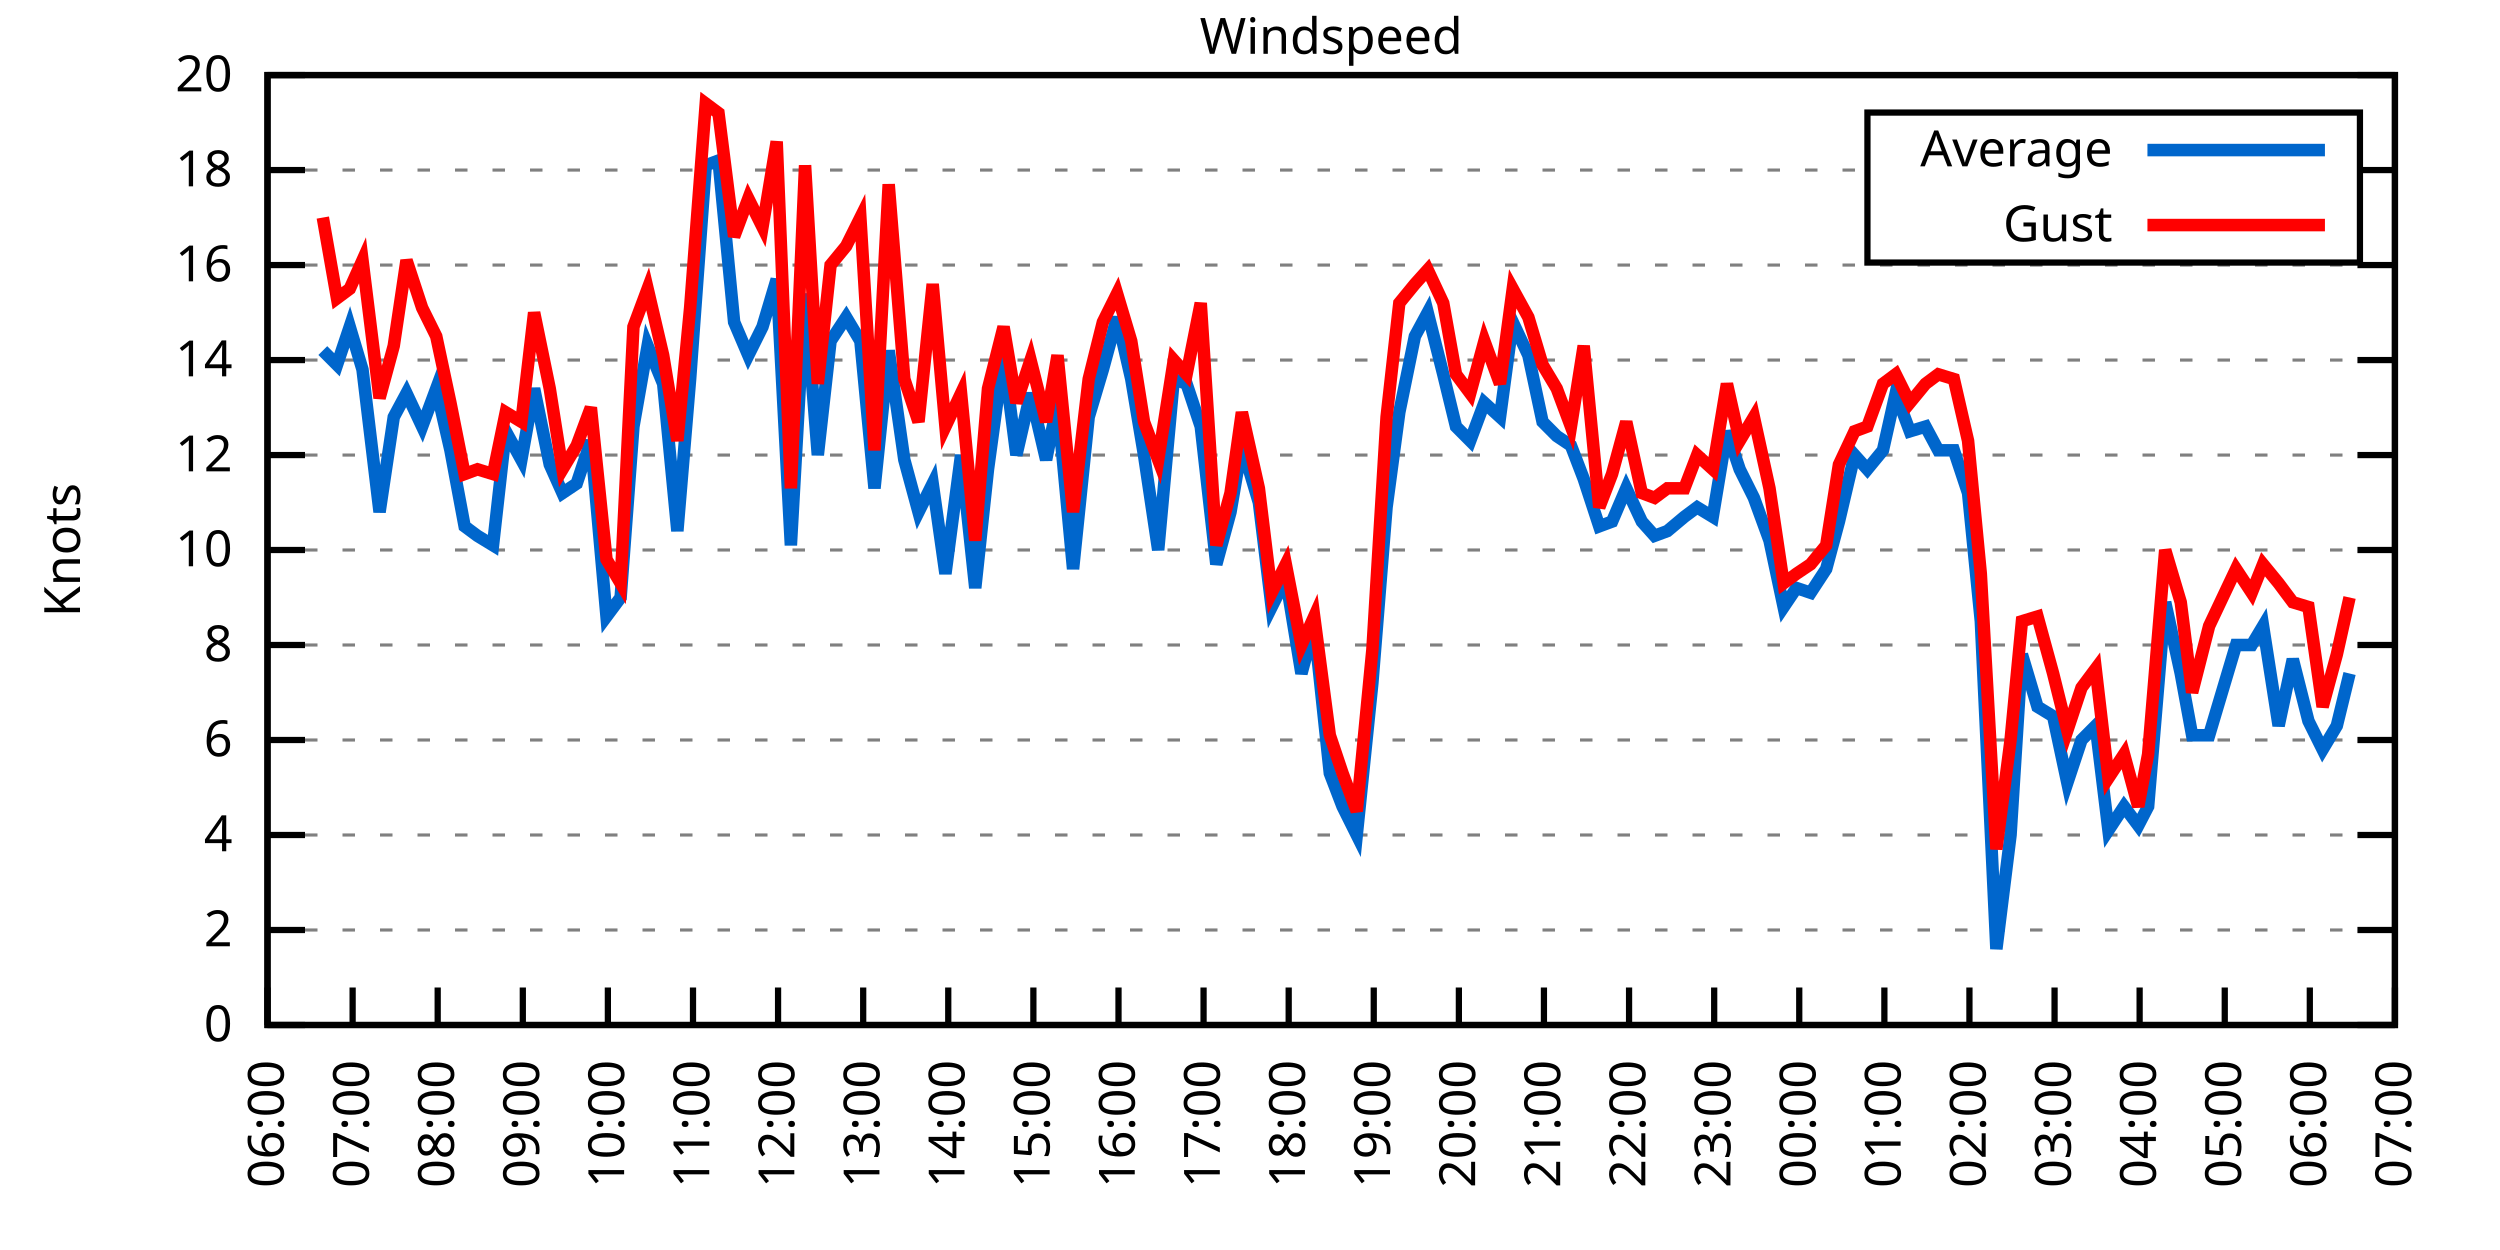
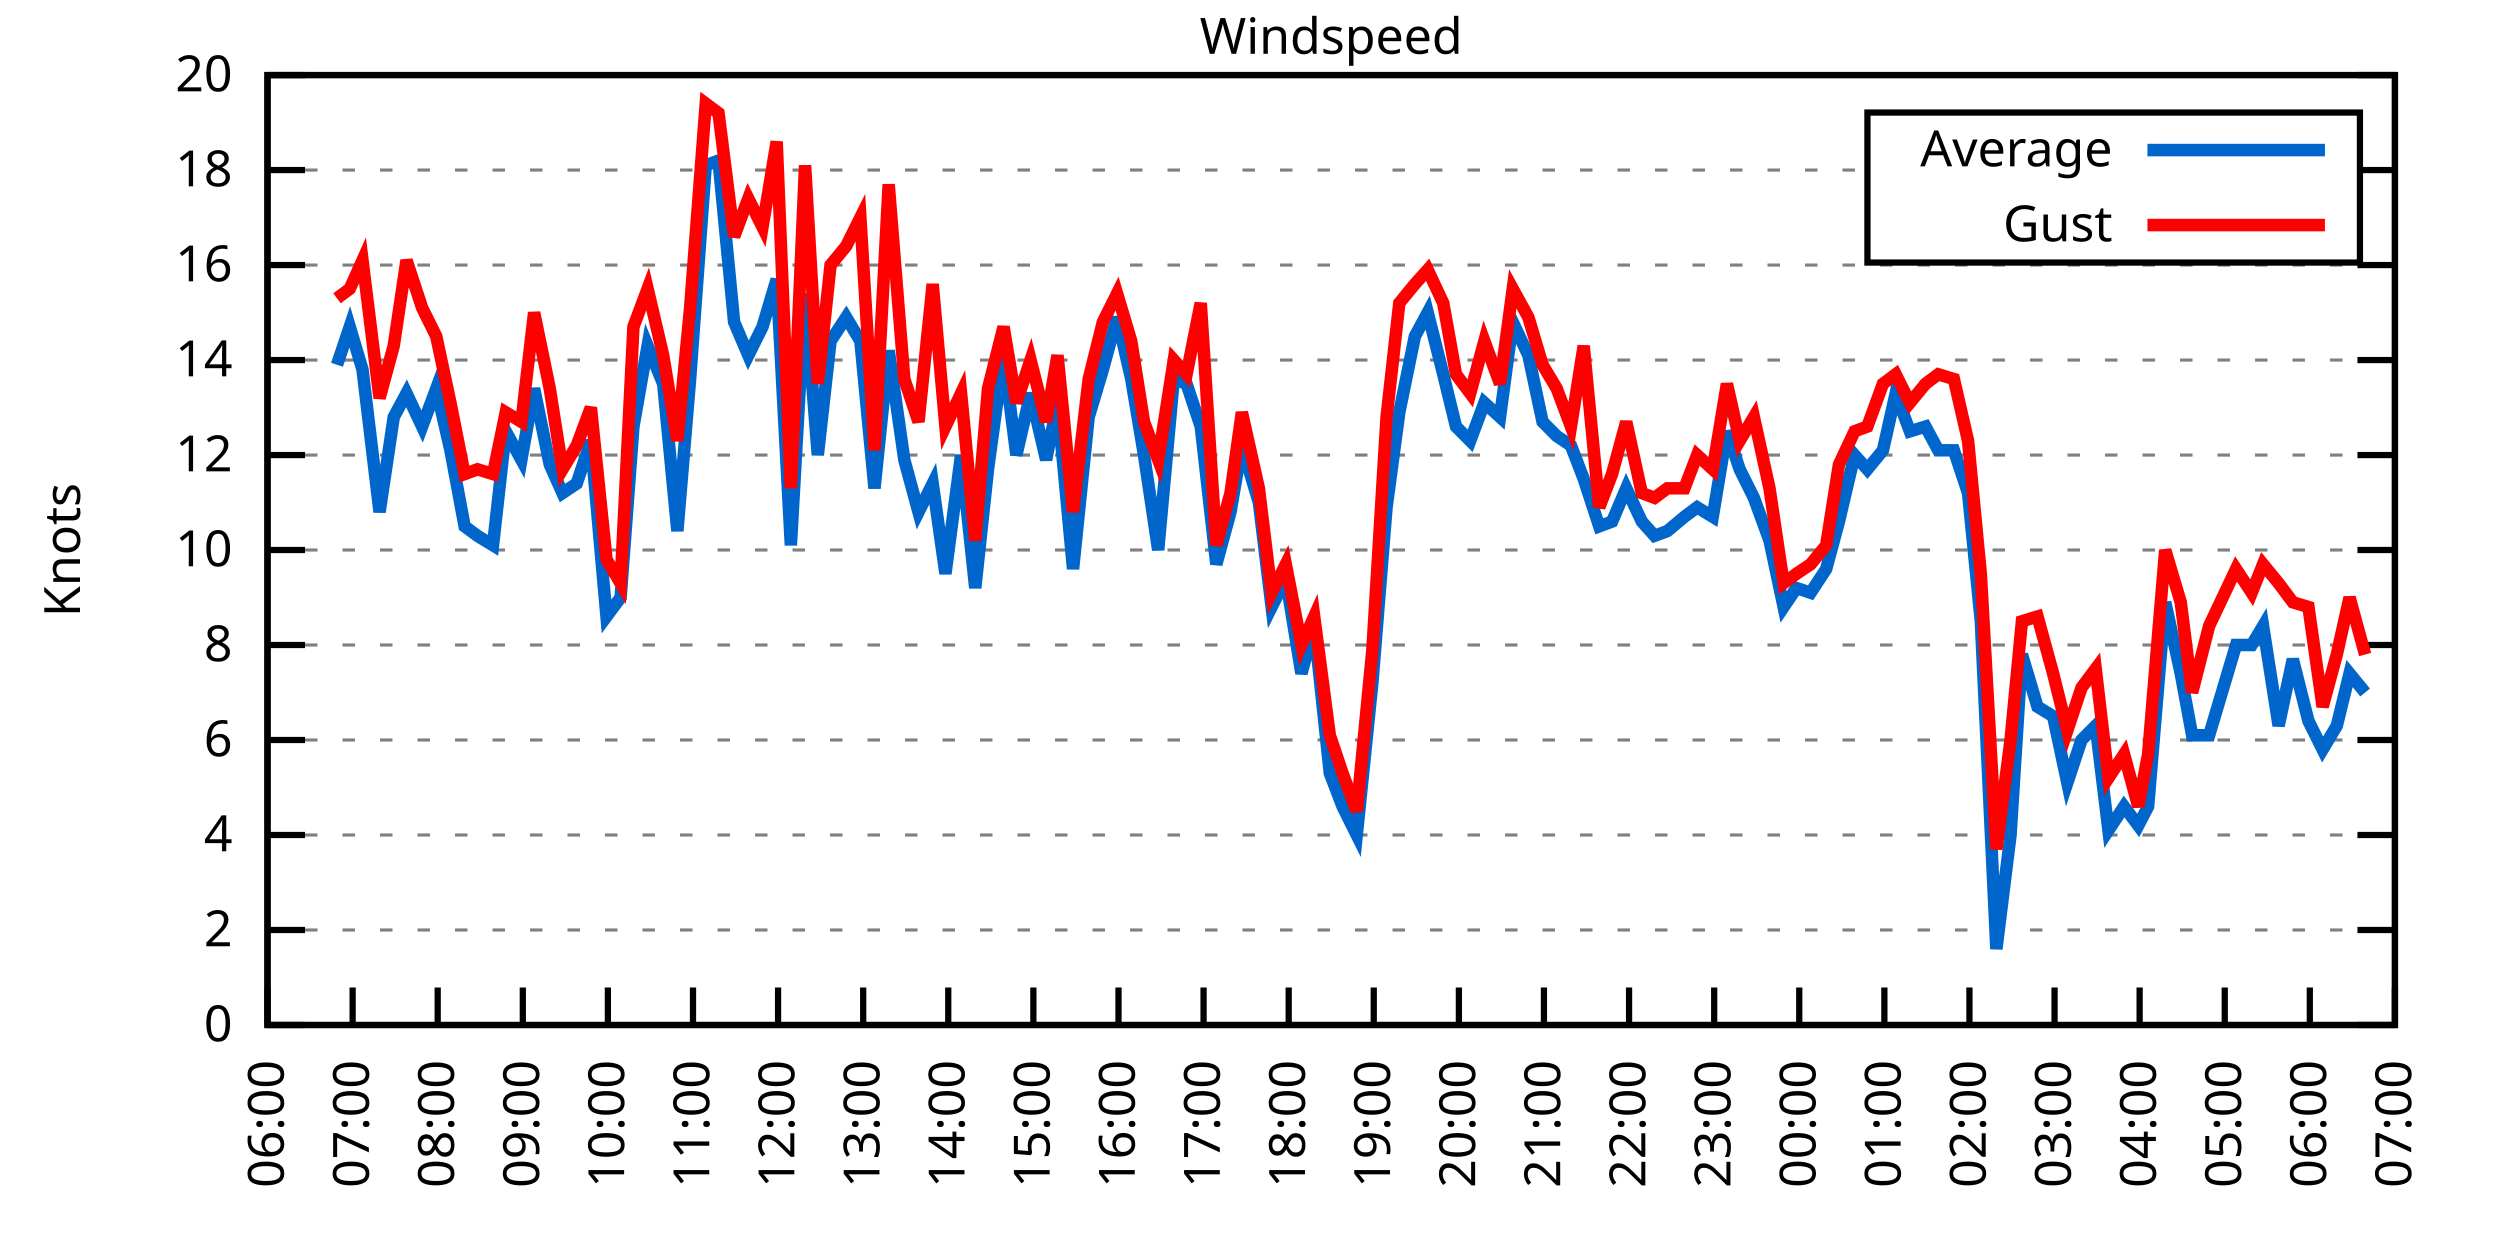
<svg xmlns="http://www.w3.org/2000/svg" xmlns:xlink="http://www.w3.org/1999/xlink" width="400" height="200" viewBox="0 0 400 200">
  <g id="gnuplot_canvas">
    <rect x="0" y="0" width="400" height="200" fill="none" />
    <defs>
      <circle id="gpDot" r="0.5" stroke-width="0.5" stroke="currentColor" />
      <path id="gpPt0" stroke-width="0.333" stroke="currentColor" d="M-1,0 h2 M0,-1 v2" />
      <path id="gpPt1" stroke-width="0.333" stroke="currentColor" d="M-1,-1 L1,1 M1,-1 L-1,1" />
      <path id="gpPt2" stroke-width="0.333" stroke="currentColor" d="M-1,0 L1,0 M0,-1 L0,1 M-1,-1 L1,1 M-1,1 L1,-1" />
      <rect id="gpPt3" stroke-width="0.333" stroke="currentColor" x="-1" y="-1" width="2" height="2" />
      <rect id="gpPt4" stroke-width="0.333" stroke="currentColor" fill="currentColor" x="-1" y="-1" width="2" height="2" />
      <circle id="gpPt5" stroke-width="0.333" stroke="currentColor" cx="0" cy="0" r="1" />
      <use xlink:href="#gpPt5" id="gpPt6" fill="currentColor" stroke="none" />
      <path id="gpPt7" stroke-width="0.333" stroke="currentColor" d="M0,-1.33 L-1.33,0.67 L1.33,0.67 z" />
      <use xlink:href="#gpPt7" id="gpPt8" fill="currentColor" stroke="none" />
      <use xlink:href="#gpPt7" id="gpPt9" stroke="currentColor" transform="rotate(180)" />
      <use xlink:href="#gpPt9" id="gpPt10" fill="currentColor" stroke="none" />
      <use xlink:href="#gpPt3" id="gpPt11" stroke="currentColor" transform="rotate(45)" />
      <use xlink:href="#gpPt11" id="gpPt12" fill="currentColor" stroke="none" />
      <path id="gpPt13" stroke-width="0.333" stroke="currentColor" d="M0,1.330 L1.265,0.411 L0.782,-1.067 L-0.782,-1.076 L-1.265,0.411 z" />
      <use xlink:href="#gpPt13" id="gpPt14" fill="currentColor" stroke="none" />
      <filter id="textbox" filterUnits="objectBoundingBox" x="0" y="0" height="1" width="1">
        <feFlood flood-color="white" flood-opacity="1" result="bgnd" />
        <feComposite in="SourceGraphic" in2="bgnd" operator="atop" />
      </filter>
      <filter id="greybox" filterUnits="objectBoundingBox" x="0" y="0" height="1" width="1">
        <feFlood flood-color="lightgrey" flood-opacity="1" result="grey" />
        <feComposite in="SourceGraphic" in2="grey" operator="atop" />
      </filter>
    </defs>
    <g fill="none" color="white" stroke="currentColor" stroke-width="1.00" stroke-linecap="butt" stroke-linejoin="miter">
</g>
    <g fill="none" color="black" stroke="currentColor" stroke-width="1.00" stroke-linecap="butt" stroke-linejoin="miter">
      <g stroke="none" shape-rendering="crispEdges">
        <polygon fill="rgb(255, 255, 255)" points="42.80,164.00 383.18,164.00 383.18,12.02 42.80,12.02 " />
      </g>
    </g>
    <g fill="none" color="black" stroke="currentColor" stroke-width="1.00" stroke-linecap="butt" stroke-linejoin="miter">
</g>
    <g fill="none" color="black" stroke="black" stroke-width="0.50" stroke-linecap="butt" stroke-linejoin="miter">
</g>
    <g fill="none" color="gray" stroke="currentColor" stroke-width="0.50" stroke-linecap="butt" stroke-linejoin="miter">
      <path stroke="gray" stroke-dasharray="2,4" class="gridline" d="M42.80,164.00 L383.19,164.00  " />
    </g>
    <g fill="none" color="gray" stroke="gray" stroke-width="1.00" stroke-linecap="butt" stroke-linejoin="miter">
</g>
    <g fill="none" color="black" stroke="currentColor" stroke-width="1.00" stroke-linecap="butt" stroke-linejoin="miter">
      <path stroke="black" d="M42.80,164.00 L48.80,164.00 M383.19,164.00 L377.19,164.00  " />
      <g transform="translate(37.20,166.60)" stroke="none" fill="black" font-family="Sans" font-size="8.00" text-anchor="end">
        <text>
          <tspan font-family="Sans"> 0</tspan>
        </text>
      </g>
    </g>
    <g fill="none" color="black" stroke="currentColor" stroke-width="1.00" stroke-linecap="butt" stroke-linejoin="miter">
</g>
    <g fill="none" color="black" stroke="black" stroke-width="0.50" stroke-linecap="butt" stroke-linejoin="miter">
</g>
    <g fill="none" color="gray" stroke="currentColor" stroke-width="0.50" stroke-linecap="butt" stroke-linejoin="miter">
      <path stroke="gray" stroke-dasharray="2,4" class="gridline" d="M42.80,148.80 L383.19,148.80  " />
    </g>
    <g fill="none" color="gray" stroke="gray" stroke-width="1.00" stroke-linecap="butt" stroke-linejoin="miter">
</g>
    <g fill="none" color="black" stroke="currentColor" stroke-width="1.00" stroke-linecap="butt" stroke-linejoin="miter">
      <path stroke="black" d="M42.80,148.80 L48.80,148.80 M383.19,148.80 L377.19,148.80  " />
      <g transform="translate(37.20,151.40)" stroke="none" fill="black" font-family="Sans" font-size="8.00" text-anchor="end">
        <text>
          <tspan font-family="Sans"> 2</tspan>
        </text>
      </g>
    </g>
    <g fill="none" color="black" stroke="currentColor" stroke-width="1.00" stroke-linecap="butt" stroke-linejoin="miter">
</g>
    <g fill="none" color="black" stroke="black" stroke-width="0.50" stroke-linecap="butt" stroke-linejoin="miter">
</g>
    <g fill="none" color="gray" stroke="currentColor" stroke-width="0.50" stroke-linecap="butt" stroke-linejoin="miter">
      <path stroke="gray" stroke-dasharray="2,4" class="gridline" d="M42.80,133.60 L383.19,133.60  " />
    </g>
    <g fill="none" color="gray" stroke="gray" stroke-width="1.00" stroke-linecap="butt" stroke-linejoin="miter">
</g>
    <g fill="none" color="black" stroke="currentColor" stroke-width="1.00" stroke-linecap="butt" stroke-linejoin="miter">
      <path stroke="black" d="M42.80,133.60 L48.80,133.60 M383.19,133.60 L377.19,133.60  " />
      <g transform="translate(37.20,136.20)" stroke="none" fill="black" font-family="Sans" font-size="8.00" text-anchor="end">
        <text>
          <tspan font-family="Sans"> 4</tspan>
        </text>
      </g>
    </g>
    <g fill="none" color="black" stroke="currentColor" stroke-width="1.00" stroke-linecap="butt" stroke-linejoin="miter">
</g>
    <g fill="none" color="black" stroke="black" stroke-width="0.50" stroke-linecap="butt" stroke-linejoin="miter">
</g>
    <g fill="none" color="gray" stroke="currentColor" stroke-width="0.50" stroke-linecap="butt" stroke-linejoin="miter">
      <path stroke="gray" stroke-dasharray="2,4" class="gridline" d="M42.80,118.40 L383.19,118.40  " />
    </g>
    <g fill="none" color="gray" stroke="gray" stroke-width="1.00" stroke-linecap="butt" stroke-linejoin="miter">
</g>
    <g fill="none" color="black" stroke="currentColor" stroke-width="1.00" stroke-linecap="butt" stroke-linejoin="miter">
      <path stroke="black" d="M42.80,118.40 L48.80,118.40 M383.19,118.40 L377.19,118.40  " />
      <g transform="translate(37.20,121.00)" stroke="none" fill="black" font-family="Sans" font-size="8.00" text-anchor="end">
        <text>
          <tspan font-family="Sans"> 6</tspan>
        </text>
      </g>
    </g>
    <g fill="none" color="black" stroke="currentColor" stroke-width="1.00" stroke-linecap="butt" stroke-linejoin="miter">
</g>
    <g fill="none" color="black" stroke="black" stroke-width="0.50" stroke-linecap="butt" stroke-linejoin="miter">
</g>
    <g fill="none" color="gray" stroke="currentColor" stroke-width="0.50" stroke-linecap="butt" stroke-linejoin="miter">
      <path stroke="gray" stroke-dasharray="2,4" class="gridline" d="M42.80,103.20 L383.19,103.20  " />
    </g>
    <g fill="none" color="gray" stroke="gray" stroke-width="1.00" stroke-linecap="butt" stroke-linejoin="miter">
</g>
    <g fill="none" color="black" stroke="currentColor" stroke-width="1.00" stroke-linecap="butt" stroke-linejoin="miter">
      <path stroke="black" d="M42.80,103.20 L48.80,103.20 M383.19,103.20 L377.19,103.20  " />
      <g transform="translate(37.20,105.80)" stroke="none" fill="black" font-family="Sans" font-size="8.00" text-anchor="end">
        <text>
          <tspan font-family="Sans"> 8</tspan>
        </text>
      </g>
    </g>
    <g fill="none" color="black" stroke="currentColor" stroke-width="1.00" stroke-linecap="butt" stroke-linejoin="miter">
</g>
    <g fill="none" color="black" stroke="black" stroke-width="0.50" stroke-linecap="butt" stroke-linejoin="miter">
</g>
    <g fill="none" color="gray" stroke="currentColor" stroke-width="0.50" stroke-linecap="butt" stroke-linejoin="miter">
      <path stroke="gray" stroke-dasharray="2,4" class="gridline" d="M42.80,88.00 L383.19,88.00  " />
    </g>
    <g fill="none" color="gray" stroke="gray" stroke-width="1.00" stroke-linecap="butt" stroke-linejoin="miter">
</g>
    <g fill="none" color="black" stroke="currentColor" stroke-width="1.00" stroke-linecap="butt" stroke-linejoin="miter">
      <path stroke="black" d="M42.80,88.00 L48.80,88.00 M383.19,88.00 L377.19,88.00  " />
      <g transform="translate(37.20,90.60)" stroke="none" fill="black" font-family="Sans" font-size="8.00" text-anchor="end">
        <text>
          <tspan font-family="Sans"> 10</tspan>
        </text>
      </g>
    </g>
    <g fill="none" color="black" stroke="currentColor" stroke-width="1.00" stroke-linecap="butt" stroke-linejoin="miter">
</g>
    <g fill="none" color="black" stroke="black" stroke-width="0.50" stroke-linecap="butt" stroke-linejoin="miter">
</g>
    <g fill="none" color="gray" stroke="currentColor" stroke-width="0.50" stroke-linecap="butt" stroke-linejoin="miter">
      <path stroke="gray" stroke-dasharray="2,4" class="gridline" d="M42.80,72.81 L383.19,72.81  " />
    </g>
    <g fill="none" color="gray" stroke="gray" stroke-width="1.00" stroke-linecap="butt" stroke-linejoin="miter">
</g>
    <g fill="none" color="black" stroke="currentColor" stroke-width="1.00" stroke-linecap="butt" stroke-linejoin="miter">
      <path stroke="black" d="M42.80,72.81 L48.80,72.81 M383.19,72.81 L377.19,72.81  " />
      <g transform="translate(37.20,75.41)" stroke="none" fill="black" font-family="Sans" font-size="8.00" text-anchor="end">
        <text>
          <tspan font-family="Sans"> 12</tspan>
        </text>
      </g>
    </g>
    <g fill="none" color="black" stroke="currentColor" stroke-width="1.00" stroke-linecap="butt" stroke-linejoin="miter">
</g>
    <g fill="none" color="black" stroke="black" stroke-width="0.50" stroke-linecap="butt" stroke-linejoin="miter">
</g>
    <g fill="none" color="gray" stroke="currentColor" stroke-width="0.50" stroke-linecap="butt" stroke-linejoin="miter">
      <path stroke="gray" stroke-dasharray="2,4" class="gridline" d="M42.80,57.61 L383.19,57.61  " />
    </g>
    <g fill="none" color="gray" stroke="gray" stroke-width="1.00" stroke-linecap="butt" stroke-linejoin="miter">
</g>
    <g fill="none" color="black" stroke="currentColor" stroke-width="1.00" stroke-linecap="butt" stroke-linejoin="miter">
      <path stroke="black" d="M42.80,57.61 L48.80,57.61 M383.19,57.61 L377.19,57.61  " />
      <g transform="translate(37.20,60.21)" stroke="none" fill="black" font-family="Sans" font-size="8.00" text-anchor="end">
        <text>
          <tspan font-family="Sans"> 14</tspan>
        </text>
      </g>
    </g>
    <g fill="none" color="black" stroke="currentColor" stroke-width="1.00" stroke-linecap="butt" stroke-linejoin="miter">
</g>
    <g fill="none" color="black" stroke="black" stroke-width="0.50" stroke-linecap="butt" stroke-linejoin="miter">
</g>
    <g fill="none" color="gray" stroke="currentColor" stroke-width="0.50" stroke-linecap="butt" stroke-linejoin="miter">
      <path stroke="gray" stroke-dasharray="2,4" class="gridline" d="M42.80,42.41 L383.19,42.41  " />
    </g>
    <g fill="none" color="gray" stroke="gray" stroke-width="1.00" stroke-linecap="butt" stroke-linejoin="miter">
</g>
    <g fill="none" color="black" stroke="currentColor" stroke-width="1.00" stroke-linecap="butt" stroke-linejoin="miter">
      <path stroke="black" d="M42.80,42.41 L48.80,42.41 M383.19,42.41 L377.19,42.41  " />
      <g transform="translate(37.20,45.01)" stroke="none" fill="black" font-family="Sans" font-size="8.00" text-anchor="end">
        <text>
          <tspan font-family="Sans"> 16</tspan>
        </text>
      </g>
    </g>
    <g fill="none" color="black" stroke="currentColor" stroke-width="1.00" stroke-linecap="butt" stroke-linejoin="miter">
</g>
    <g fill="none" color="black" stroke="black" stroke-width="0.50" stroke-linecap="butt" stroke-linejoin="miter">
</g>
    <g fill="none" color="gray" stroke="currentColor" stroke-width="0.50" stroke-linecap="butt" stroke-linejoin="miter">
      <path stroke="gray" stroke-dasharray="2,4" class="gridline" d="M42.80,27.21 L298.79,27.21 M377.59,27.21 L383.19,27.21  " />
    </g>
    <g fill="none" color="gray" stroke="gray" stroke-width="1.00" stroke-linecap="butt" stroke-linejoin="miter">
</g>
    <g fill="none" color="black" stroke="currentColor" stroke-width="1.00" stroke-linecap="butt" stroke-linejoin="miter">
      <path stroke="black" d="M42.80,27.21 L48.80,27.21 M383.19,27.21 L377.19,27.21  " />
      <g transform="translate(37.20,29.81)" stroke="none" fill="black" font-family="Sans" font-size="8.00" text-anchor="end">
        <text>
          <tspan font-family="Sans"> 18</tspan>
        </text>
      </g>
    </g>
    <g fill="none" color="black" stroke="currentColor" stroke-width="1.00" stroke-linecap="butt" stroke-linejoin="miter">
</g>
    <g fill="none" color="black" stroke="black" stroke-width="0.50" stroke-linecap="butt" stroke-linejoin="miter">
</g>
    <g fill="none" color="gray" stroke="currentColor" stroke-width="0.50" stroke-linecap="butt" stroke-linejoin="miter">
      <path stroke="gray" stroke-dasharray="2,4" class="gridline" d="M42.80,12.01 L383.19,12.01  " />
    </g>
    <g fill="none" color="gray" stroke="gray" stroke-width="1.00" stroke-linecap="butt" stroke-linejoin="miter">
</g>
    <g fill="none" color="black" stroke="currentColor" stroke-width="1.00" stroke-linecap="butt" stroke-linejoin="miter">
      <path stroke="black" d="M42.80,12.01 L48.80,12.01 M383.19,12.01 L377.19,12.01  " />
      <g transform="translate(37.20,14.61)" stroke="none" fill="black" font-family="Sans" font-size="8.00" text-anchor="end">
        <text>
          <tspan font-family="Sans"> 20</tspan>
        </text>
      </g>
    </g>
    <g fill="none" color="black" stroke="currentColor" stroke-width="1.00" stroke-linecap="butt" stroke-linejoin="miter">
      <path stroke="black" d="M42.80,164.00 L42.80,158.00  " />
      <g transform="translate(45.40,169.60) rotate(270.00)" stroke="none" fill="black" font-family="Sans" font-size="8.00" text-anchor="end">
        <text>
          <tspan font-family="Sans">06:00</tspan>
        </text>
      </g>
    </g>
    <g fill="none" color="black" stroke="currentColor" stroke-width="1.00" stroke-linecap="butt" stroke-linejoin="miter">
      <path stroke="black" d="M56.42,164.00 L56.42,158.00  " />
      <g transform="translate(59.02,169.60) rotate(270.00)" stroke="none" fill="black" font-family="Sans" font-size="8.00" text-anchor="end">
        <text>
          <tspan font-family="Sans">07:00</tspan>
        </text>
      </g>
    </g>
    <g fill="none" color="black" stroke="currentColor" stroke-width="1.00" stroke-linecap="butt" stroke-linejoin="miter">
      <path stroke="black" d="M70.03,164.00 L70.03,158.00  " />
      <g transform="translate(72.63,169.60) rotate(270.00)" stroke="none" fill="black" font-family="Sans" font-size="8.00" text-anchor="end">
        <text>
          <tspan font-family="Sans">08:00</tspan>
        </text>
      </g>
    </g>
    <g fill="none" color="black" stroke="currentColor" stroke-width="1.00" stroke-linecap="butt" stroke-linejoin="miter">
      <path stroke="black" d="M83.65,164.00 L83.65,158.00  " />
      <g transform="translate(86.25,169.60) rotate(270.00)" stroke="none" fill="black" font-family="Sans" font-size="8.00" text-anchor="end">
        <text>
          <tspan font-family="Sans">09:00</tspan>
        </text>
      </g>
    </g>
    <g fill="none" color="black" stroke="currentColor" stroke-width="1.00" stroke-linecap="butt" stroke-linejoin="miter">
      <path stroke="black" d="M97.26,164.00 L97.26,158.00  " />
      <g transform="translate(99.86,169.60) rotate(270.00)" stroke="none" fill="black" font-family="Sans" font-size="8.00" text-anchor="end">
        <text>
          <tspan font-family="Sans">10:00</tspan>
        </text>
      </g>
    </g>
    <g fill="none" color="black" stroke="currentColor" stroke-width="1.00" stroke-linecap="butt" stroke-linejoin="miter">
      <path stroke="black" d="M110.88,164.00 L110.88,158.00  " />
      <g transform="translate(113.48,169.60) rotate(270.00)" stroke="none" fill="black" font-family="Sans" font-size="8.00" text-anchor="end">
        <text>
          <tspan font-family="Sans">11:00</tspan>
        </text>
      </g>
    </g>
    <g fill="none" color="black" stroke="currentColor" stroke-width="1.00" stroke-linecap="butt" stroke-linejoin="miter">
      <path stroke="black" d="M124.49,164.00 L124.49,158.00  " />
      <g transform="translate(127.09,169.60) rotate(270.00)" stroke="none" fill="black" font-family="Sans" font-size="8.00" text-anchor="end">
        <text>
          <tspan font-family="Sans">12:00</tspan>
        </text>
      </g>
    </g>
    <g fill="none" color="black" stroke="currentColor" stroke-width="1.00" stroke-linecap="butt" stroke-linejoin="miter">
      <path stroke="black" d="M138.11,164.00 L138.11,158.00  " />
      <g transform="translate(140.71,169.60) rotate(270.00)" stroke="none" fill="black" font-family="Sans" font-size="8.00" text-anchor="end">
        <text>
          <tspan font-family="Sans">13:00</tspan>
        </text>
      </g>
    </g>
    <g fill="none" color="black" stroke="currentColor" stroke-width="1.00" stroke-linecap="butt" stroke-linejoin="miter">
      <path stroke="black" d="M151.72,164.00 L151.72,158.00  " />
      <g transform="translate(154.32,169.60) rotate(270.00)" stroke="none" fill="black" font-family="Sans" font-size="8.00" text-anchor="end">
        <text>
          <tspan font-family="Sans">14:00</tspan>
        </text>
      </g>
    </g>
    <g fill="none" color="black" stroke="currentColor" stroke-width="1.00" stroke-linecap="butt" stroke-linejoin="miter">
      <path stroke="black" d="M165.34,164.00 L165.34,158.00  " />
      <g transform="translate(167.94,169.60) rotate(270.00)" stroke="none" fill="black" font-family="Sans" font-size="8.00" text-anchor="end">
        <text>
          <tspan font-family="Sans">15:00</tspan>
        </text>
      </g>
    </g>
    <g fill="none" color="black" stroke="currentColor" stroke-width="1.00" stroke-linecap="butt" stroke-linejoin="miter">
      <path stroke="black" d="M178.96,164.00 L178.96,158.00  " />
      <g transform="translate(181.56,169.60) rotate(270.00)" stroke="none" fill="black" font-family="Sans" font-size="8.00" text-anchor="end">
        <text>
          <tspan font-family="Sans">16:00</tspan>
        </text>
      </g>
    </g>
    <g fill="none" color="black" stroke="currentColor" stroke-width="1.00" stroke-linecap="butt" stroke-linejoin="miter">
      <path stroke="black" d="M192.57,164.00 L192.57,158.00  " />
      <g transform="translate(195.17,169.60) rotate(270.00)" stroke="none" fill="black" font-family="Sans" font-size="8.00" text-anchor="end">
        <text>
          <tspan font-family="Sans">17:00</tspan>
        </text>
      </g>
    </g>
    <g fill="none" color="black" stroke="currentColor" stroke-width="1.00" stroke-linecap="butt" stroke-linejoin="miter">
      <path stroke="black" d="M206.19,164.00 L206.19,158.00  " />
      <g transform="translate(208.79,169.60) rotate(270.00)" stroke="none" fill="black" font-family="Sans" font-size="8.00" text-anchor="end">
        <text>
          <tspan font-family="Sans">18:00</tspan>
        </text>
      </g>
    </g>
    <g fill="none" color="black" stroke="currentColor" stroke-width="1.00" stroke-linecap="butt" stroke-linejoin="miter">
      <path stroke="black" d="M219.80,164.00 L219.80,158.00  " />
      <g transform="translate(222.40,169.60) rotate(270.00)" stroke="none" fill="black" font-family="Sans" font-size="8.00" text-anchor="end">
        <text>
          <tspan font-family="Sans">19:00</tspan>
        </text>
      </g>
    </g>
    <g fill="none" color="black" stroke="currentColor" stroke-width="1.00" stroke-linecap="butt" stroke-linejoin="miter">
      <path stroke="black" d="M233.42,164.00 L233.42,158.00  " />
      <g transform="translate(236.02,169.60) rotate(270.00)" stroke="none" fill="black" font-family="Sans" font-size="8.00" text-anchor="end">
        <text>
          <tspan font-family="Sans">20:00</tspan>
        </text>
      </g>
    </g>
    <g fill="none" color="black" stroke="currentColor" stroke-width="1.00" stroke-linecap="butt" stroke-linejoin="miter">
      <path stroke="black" d="M247.03,164.00 L247.03,158.00  " />
      <g transform="translate(249.63,169.60) rotate(270.00)" stroke="none" fill="black" font-family="Sans" font-size="8.00" text-anchor="end">
        <text>
          <tspan font-family="Sans">21:00</tspan>
        </text>
      </g>
    </g>
    <g fill="none" color="black" stroke="currentColor" stroke-width="1.00" stroke-linecap="butt" stroke-linejoin="miter">
      <path stroke="black" d="M260.65,164.00 L260.65,158.00  " />
      <g transform="translate(263.25,169.60) rotate(270.00)" stroke="none" fill="black" font-family="Sans" font-size="8.00" text-anchor="end">
        <text>
          <tspan font-family="Sans">22:00</tspan>
        </text>
      </g>
    </g>
    <g fill="none" color="black" stroke="currentColor" stroke-width="1.00" stroke-linecap="butt" stroke-linejoin="miter">
      <path stroke="black" d="M274.27,164.00 L274.27,158.00  " />
      <g transform="translate(276.87,169.60) rotate(270.00)" stroke="none" fill="black" font-family="Sans" font-size="8.00" text-anchor="end">
        <text>
          <tspan font-family="Sans">23:00</tspan>
        </text>
      </g>
    </g>
    <g fill="none" color="black" stroke="currentColor" stroke-width="1.00" stroke-linecap="butt" stroke-linejoin="miter">
      <path stroke="black" d="M287.88,164.00 L287.88,158.00  " />
      <g transform="translate(290.48,169.60) rotate(270.00)" stroke="none" fill="black" font-family="Sans" font-size="8.00" text-anchor="end">
        <text>
          <tspan font-family="Sans">00:00</tspan>
        </text>
      </g>
    </g>
    <g fill="none" color="black" stroke="currentColor" stroke-width="1.00" stroke-linecap="butt" stroke-linejoin="miter">
      <path stroke="black" d="M301.50,164.00 L301.50,158.00  " />
      <g transform="translate(304.10,169.60) rotate(270.00)" stroke="none" fill="black" font-family="Sans" font-size="8.00" text-anchor="end">
        <text>
          <tspan font-family="Sans">01:00</tspan>
        </text>
      </g>
    </g>
    <g fill="none" color="black" stroke="currentColor" stroke-width="1.00" stroke-linecap="butt" stroke-linejoin="miter">
      <path stroke="black" d="M315.11,164.00 L315.11,158.00  " />
      <g transform="translate(317.71,169.60) rotate(270.00)" stroke="none" fill="black" font-family="Sans" font-size="8.00" text-anchor="end">
        <text>
          <tspan font-family="Sans">02:00</tspan>
        </text>
      </g>
    </g>
    <g fill="none" color="black" stroke="currentColor" stroke-width="1.00" stroke-linecap="butt" stroke-linejoin="miter">
      <path stroke="black" d="M328.73,164.00 L328.73,158.00  " />
      <g transform="translate(331.33,169.60) rotate(270.00)" stroke="none" fill="black" font-family="Sans" font-size="8.00" text-anchor="end">
        <text>
          <tspan font-family="Sans">03:00</tspan>
        </text>
      </g>
    </g>
    <g fill="none" color="black" stroke="currentColor" stroke-width="1.00" stroke-linecap="butt" stroke-linejoin="miter">
      <path stroke="black" d="M342.34,164.00 L342.34,158.00  " />
      <g transform="translate(344.94,169.60) rotate(270.00)" stroke="none" fill="black" font-family="Sans" font-size="8.00" text-anchor="end">
        <text>
          <tspan font-family="Sans">04:00</tspan>
        </text>
      </g>
    </g>
    <g fill="none" color="black" stroke="currentColor" stroke-width="1.00" stroke-linecap="butt" stroke-linejoin="miter">
      <path stroke="black" d="M355.96,164.00 L355.96,158.00  " />
      <g transform="translate(358.56,169.60) rotate(270.00)" stroke="none" fill="black" font-family="Sans" font-size="8.00" text-anchor="end">
        <text>
          <tspan font-family="Sans">05:00</tspan>
        </text>
      </g>
    </g>
    <g fill="none" color="black" stroke="currentColor" stroke-width="1.00" stroke-linecap="butt" stroke-linejoin="miter">
      <path stroke="black" d="M369.57,164.00 L369.57,158.00  " />
      <g transform="translate(372.17,169.60) rotate(270.00)" stroke="none" fill="black" font-family="Sans" font-size="8.00" text-anchor="end">
        <text>
          <tspan font-family="Sans">06:00</tspan>
        </text>
      </g>
    </g>
    <g fill="none" color="black" stroke="currentColor" stroke-width="1.00" stroke-linecap="butt" stroke-linejoin="miter">
      <path stroke="black" d="M383.19,164.00 L383.19,158.00  " />
      <g transform="translate(385.79,169.60) rotate(270.00)" stroke="none" fill="black" font-family="Sans" font-size="8.00" text-anchor="end">
        <text>
          <tspan font-family="Sans">07:00</tspan>
        </text>
      </g>
    </g>
    <g fill="none" color="black" stroke="currentColor" stroke-width="1.00" stroke-linecap="butt" stroke-linejoin="miter">
</g>
    <g fill="none" color="black" stroke="currentColor" stroke-width="1.00" stroke-linecap="butt" stroke-linejoin="miter">
      <path stroke="black" d="M42.80,12.01 L42.80,164.00 L383.19,164.00 L383.19,12.01 L42.80,12.01 Z  " />
    </g>
    <g fill="none" color="black" stroke="currentColor" stroke-width="1.00" stroke-linecap="butt" stroke-linejoin="miter">
</g>
    <g fill="none" color="black" stroke="currentColor" stroke-width="1.00" stroke-linecap="butt" stroke-linejoin="miter">
      <path stroke="black" d="M298.79,42.01 L298.79,18.01 L377.59,18.01 L377.59,42.01 L298.79,42.01 Z  " />
    </g>
    <g id="Windspeed_plot_1">
      <g fill="none" color="white" stroke="black" stroke-width="2.00" stroke-linecap="butt" stroke-linejoin="miter">
</g>
      <g fill="none" color="black" stroke="currentColor" stroke-width="2.00" stroke-linecap="butt" stroke-linejoin="miter">
        <g transform="translate(337.99,26.61)" stroke="none" fill="black" font-family="Sans" font-size="8.00" text-anchor="end">
          <text>
            <tspan font-family="Sans">Average</tspan>
          </text>
        </g>
      </g>
      <g fill="none" color="black" stroke="currentColor" stroke-width="2.00" stroke-linecap="butt" stroke-linejoin="miter">
-         <path stroke="rgb(  0, 102, 204)" d="M343.59,24.01 L371.99,24.01 M51.65,56.09 L53.92,58.37 L55.96,52.29 L58.00,59.13 L60.73,81.93 L63.00,66.73   L65.04,62.93 L67.54,68.25 L69.80,62.17 L72.07,72.05 L74.34,84.21 L76.39,85.73 L78.88,87.25 L80.92,69.01   L83.42,73.57 L85.46,62.17 L87.96,74.33 L90.00,78.89 L92.27,77.37 L94.54,70.53 L97.04,98.64 L99.30,95.60   L101.35,68.25 L103.62,55.33 L106.11,61.41 L108.38,84.97 L110.42,60.65 L112.92,26.45 L114.96,25.69 L117.46,51.53   L119.73,56.85 L122.00,52.29 L124.27,44.69 L126.54,87.25 L128.81,46.97 L130.85,72.81 L132.89,54.57 L135.39,50.77   L137.66,54.57 L139.92,78.13 L142.19,56.09 L144.69,73.57 L146.96,81.93 L149.23,77.37 L151.27,91.80 L153.77,72.81   L156.04,94.08 L158.08,75.09 L160.57,56.85 L162.62,72.81 L164.89,62.93 L167.38,73.57 L169.20,64.45 L171.69,91.04   L174.19,66.73 L176.46,59.13 L178.73,50.77 L181.00,60.65 L183.04,72.81 L185.31,88.00 L187.81,60.65 L189.85,61.41   L192.12,68.25 L194.61,90.28 L196.88,81.93 L198.70,71.29 L201.42,80.41 L203.46,97.12 L205.73,92.56 L208.23,107.76   L210.27,100.16 L212.77,123.72 L214.81,129.04 L217.08,133.60 L219.58,109.28 L221.85,81.17 L223.89,65.97 L226.38,53.81   L228.43,50.01 L230.92,59.89 L232.96,68.25 L235.23,70.53 L237.50,64.45 L240.00,66.73 L242.04,51.53 L244.54,56.85   L246.81,67.49 L249.08,69.77 L251.35,71.29 L253.39,76.61 L255.88,84.21 L257.93,83.45 L260.20,78.13 L262.69,83.45   L264.73,85.73 L266.78,84.97 L269.50,82.69 L271.54,81.17 L274.04,82.69 L276.31,69.01 L278.35,75.09 L280.62,79.65   L283.12,86.49 L285.38,97.12 L287.43,94.08 L289.70,94.84 L292.19,91.04 L294.23,83.45 L296.73,72.81 L298.77,75.09   L301.27,72.05 L303.31,62.93 L305.58,69.01 L308.08,68.25 L310.12,72.05 L312.62,72.05 L314.89,78.89 L316.93,99.40   L319.42,151.84 L321.69,133.60 L323.51,104.72 L326.00,113.08 L328.50,114.60 L330.77,125.24 L333.04,118.40 L335.31,116.12   L337.35,132.84 L339.85,129.04 L342.12,132.08 L343.70,129.04 L346.43,96.36 L348.92,107.76 L350.74,117.64 L353.46,117.64   L357.77,103.20 L360.27,103.20 L362.09,100.16 L364.58,116.12 L366.85,105.48 L369.35,115.36 L371.62,119.92 L373.89,116.12   L375.93,107.76  " />
+         <path stroke="rgb(  0, 102, 204)" d="M343.59,24.01 L371.99,24.01 M53.92,58.37 L55.96,52.29 L58.00,59.13 L60.73,81.93 L63.00,66.73 L65.04,62.93   L67.54,68.25 L69.80,62.17 L72.07,72.05 L74.34,84.21 L76.39,85.73 L78.88,87.25 L80.92,69.01 L83.42,73.57   L85.46,62.17 L87.96,74.33 L90.00,78.89 L92.27,77.37 L94.54,70.53 L97.04,98.64 L99.30,95.60 L101.35,68.25   L103.62,55.33 L106.11,61.41 L108.38,84.97 L110.42,60.65 L112.92,26.45 L114.96,25.69 L117.46,51.53 L119.73,56.85   L122.00,52.29 L124.27,44.69 L126.54,87.25 L128.81,46.97 L130.85,72.81 L132.89,54.57 L135.39,50.77 L137.66,54.57   L139.92,78.13 L142.19,56.09 L144.69,73.57 L146.96,81.93 L149.23,77.37 L151.27,91.80 L153.77,72.81 L156.04,94.08   L158.08,75.09 L160.57,56.85 L162.62,72.81 L164.89,62.93 L167.38,73.57 L169.20,64.45 L171.69,91.04 L174.19,66.73   L176.46,59.13 L178.73,50.77 L181.00,60.65 L183.04,72.81 L185.31,88.00 L187.81,60.65 L189.85,61.41 L192.12,68.25   L194.61,90.28 L196.88,81.93 L198.70,71.29 L201.42,80.41 L203.46,97.12 L205.73,92.56 L208.23,107.76 L210.27,100.16   L212.77,123.72 L214.81,129.04 L217.08,133.60 L219.58,109.28 L221.85,81.17 L223.89,65.97 L226.38,53.81 L228.43,50.01   L230.92,59.89 L232.96,68.25 L235.23,70.53 L237.50,64.45 L240.00,66.73 L242.04,51.53 L244.54,56.85 L246.81,67.49   L249.08,69.77 L251.35,71.29 L253.39,76.61 L255.88,84.21 L257.93,83.45 L260.20,78.13 L262.69,83.45 L264.73,85.73   L266.78,84.97 L269.50,82.69 L271.54,81.17 L274.04,82.69 L276.31,69.01 L278.35,75.09 L280.62,79.65 L283.12,86.49   L285.38,97.12 L287.43,94.08 L289.70,94.84 L292.19,91.04 L294.23,83.45 L296.73,72.81 L298.77,75.09 L301.27,72.05   L303.31,62.93 L305.58,69.01 L308.08,68.25 L310.12,72.05 L312.62,72.05 L314.89,78.89 L316.93,99.40 L319.42,151.84   L321.69,133.60 L323.51,104.72 L326.00,113.08 L328.50,114.60 L330.77,125.24 L333.04,118.40 L335.31,116.12 L337.35,132.84   L339.85,129.04 L342.12,132.08 L343.70,129.04 L346.43,96.36 L348.92,107.76 L350.74,117.64 L353.46,117.64 L357.77,103.20   L360.27,103.20 L362.09,100.16 L364.58,116.12 L366.85,105.48 L369.35,115.36 L371.62,119.92 L373.89,116.12 L375.93,107.76   L378.42,110.80  " />
      </g>
    </g>
    <g id="Windspeed_plot_2">
      <g fill="none" color="black" stroke="currentColor" stroke-width="2.00" stroke-linecap="butt" stroke-linejoin="miter">
        <g transform="translate(337.99,38.61)" stroke="none" fill="black" font-family="Sans" font-size="8.00" text-anchor="end">
          <text>
            <tspan font-family="Sans">Gust</tspan>
          </text>
        </g>
      </g>
      <g fill="none" color="black" stroke="currentColor" stroke-width="2.00" stroke-linecap="butt" stroke-linejoin="miter">
-         <path stroke="rgb(255,   0,   0)" d="M343.59,36.01 L371.99,36.01 M51.65,34.81 L53.92,47.73 L55.96,46.21 L58.00,41.65 L60.73,63.69 L63.00,55.33   L65.04,41.65 L67.54,49.25 L69.80,53.81 L72.07,64.45 L74.34,75.85 L76.39,75.09 L78.88,75.85 L80.92,65.97   L83.42,67.49 L85.46,50.01 L87.96,62.17 L90.00,75.09 L92.27,71.29 L94.54,65.21 L97.04,89.52 L99.30,93.32   L101.35,52.29 L103.62,46.21 L106.11,56.85 L108.38,70.53 L110.42,49.25 L112.92,16.57 L114.96,18.09 L117.46,37.85   L119.73,31.77 L122.00,36.33 L124.27,22.65 L126.54,78.13 L128.81,26.45 L130.85,61.41 L132.89,42.41 L135.39,39.37   L137.66,34.81 L139.92,72.05 L142.19,29.49 L144.69,60.65 L146.96,67.49 L149.23,45.45 L151.27,68.25 L153.77,62.93   L156.04,86.49 L158.08,62.17 L160.57,52.29 L162.62,64.45 L164.89,57.61 L167.38,67.49 L169.20,56.85 L171.69,81.93   L174.19,60.65 L176.46,51.53 L178.73,46.97 L181.00,54.57 L183.04,67.49 L185.31,73.57 L187.81,57.61 L189.85,59.89   L192.12,48.49 L194.61,87.25 L196.88,78.89 L198.70,65.97 L201.42,78.13 L203.46,94.84 L205.73,90.28 L208.23,103.20   L210.27,98.64 L212.77,117.64 L214.81,123.72 L217.08,129.80 L219.58,103.96 L221.85,66.73 L223.89,48.49 L226.38,45.45   L228.43,43.17 L230.92,48.49 L232.96,59.89 L235.23,62.93 L237.50,54.57 L240.00,61.41 L242.04,46.21 L244.54,50.77   L246.81,58.37 L249.08,62.17 L251.35,68.25 L253.39,55.33 L255.88,81.17 L257.93,75.85 L260.20,67.49 L262.69,78.89   L264.73,79.65 L266.78,78.13 L269.50,78.13 L271.54,72.81 L274.04,75.09 L276.31,61.41 L278.35,70.53 L280.62,66.73   L283.12,78.13 L285.38,93.32 L287.43,91.80 L289.70,90.28 L292.19,87.25 L294.23,74.33 L296.73,69.01 L298.77,68.25   L301.27,61.41 L303.31,59.89 L305.58,64.45 L308.08,61.41 L310.12,59.89 L312.62,60.65 L314.89,70.53 L316.93,91.80   L319.42,135.88 L321.69,118.40 L323.51,99.40 L326.00,98.64 L328.50,107.76 L330.77,116.88 L333.04,110.04 L335.31,107.00   L337.35,124.48 L339.85,120.68 L342.12,129.04 L343.70,120.68 L346.43,88.00 L348.92,96.36 L350.74,110.80 L353.46,100.16   L357.77,91.04 L360.27,94.84 L362.09,90.28 L364.58,93.32 L366.85,96.36 L369.35,97.12 L371.62,113.08 L373.89,104.72   L375.93,95.60  " />
+         <path stroke="rgb(255,   0,   0)" d="M343.59,36.01 L371.99,36.01 M53.92,47.73 L55.96,46.21 L58.00,41.65 L60.73,63.69 L63.00,55.33 L65.04,41.65   L67.54,49.25 L69.80,53.81 L72.07,64.45 L74.34,75.85 L76.39,75.09 L78.88,75.85 L80.92,65.97 L83.42,67.49   L85.46,50.01 L87.96,62.17 L90.00,75.09 L92.27,71.29 L94.54,65.21 L97.04,89.52 L99.30,93.32 L101.35,52.29   L103.62,46.21 L106.11,56.85 L108.38,70.53 L110.42,49.25 L112.92,16.57 L114.96,18.09 L117.46,37.85 L119.73,31.77   L122.00,36.33 L124.27,22.65 L126.54,78.13 L128.81,26.45 L130.85,61.41 L132.89,42.41 L135.39,39.37 L137.66,34.81   L139.92,72.05 L142.19,29.49 L144.69,60.65 L146.96,67.49 L149.23,45.45 L151.27,68.25 L153.77,62.93 L156.04,86.49   L158.08,62.17 L160.57,52.29 L162.62,64.45 L164.89,57.61 L167.38,67.49 L169.20,56.85 L171.69,81.93 L174.19,60.65   L176.46,51.53 L178.73,46.97 L181.00,54.57 L183.04,67.49 L185.31,73.57 L187.81,57.61 L189.85,59.89 L192.12,48.49   L194.61,87.25 L196.88,78.89 L198.70,65.97 L201.42,78.13 L203.46,94.84 L205.73,90.28 L208.23,103.20 L210.27,98.64   L212.77,117.64 L214.81,123.72 L217.08,129.80 L219.58,103.96 L221.85,66.73 L223.89,48.49 L226.38,45.45 L228.43,43.17   L230.92,48.49 L232.96,59.89 L235.23,62.93 L237.50,54.57 L240.00,61.41 L242.04,46.21 L244.54,50.77 L246.81,58.37   L249.08,62.17 L251.35,68.25 L253.39,55.33 L255.88,81.17 L257.93,75.85 L260.20,67.49 L262.69,78.89 L264.73,79.65   L266.78,78.13 L269.50,78.13 L271.54,72.81 L274.04,75.09 L276.31,61.41 L278.35,70.53 L280.62,66.73 L283.12,78.13   L285.38,93.32 L287.43,91.80 L289.70,90.28 L292.19,87.25 L294.23,74.33 L296.73,69.01 L298.77,68.25 L301.27,61.41   L303.31,59.89 L305.58,64.45 L308.08,61.41 L310.12,59.89 L312.62,60.65 L314.89,70.53 L316.93,91.80 L319.42,135.88   L321.69,118.40 L323.51,99.40 L326.00,98.64 L328.50,107.76 L330.77,116.88 L333.04,110.04 L335.31,107.00 L337.35,124.48   L339.85,120.68 L342.12,129.04 L343.70,120.68 L346.43,88.00 L348.92,96.36 L350.74,110.80 L353.46,100.16 L357.77,91.04   L360.27,94.84 L362.09,90.28 L364.58,93.32 L366.85,96.36 L369.35,97.12 L371.62,113.08 L373.89,104.72 L375.93,95.60   L378.42,104.72  " />
      </g>
    </g>
    <g fill="none" color="black" stroke="currentColor" stroke-width="2.00" stroke-linecap="butt" stroke-linejoin="miter">
</g>
    <g fill="none" color="black" stroke="black" stroke-width="1.00" stroke-linecap="butt" stroke-linejoin="miter">
</g>
    <g fill="none" color="black" stroke="currentColor" stroke-width="1.00" stroke-linecap="butt" stroke-linejoin="miter">
      <path stroke="black" d="M42.80,12.01 L42.80,164.00 L383.19,164.00 L383.19,12.01 L42.80,12.01 Z  " />
      <g transform="translate(12.80,88.01) rotate(270.00)" stroke="none" fill="black" font-family="Sans" font-size="8.00" text-anchor="middle">
        <text>
          <tspan font-family="Sans">Knots</tspan>
        </text>
      </g>
    </g>
    <g fill="none" color="black" stroke="currentColor" stroke-width="1.00" stroke-linecap="butt" stroke-linejoin="miter">
</g>
    <g fill="none" color="black" stroke="currentColor" stroke-width="1.00" stroke-linecap="butt" stroke-linejoin="miter">
      <g transform="translate(212.99,8.61)" stroke="none" fill="black" font-family="Sans" font-size="8.00" text-anchor="middle">
        <text>
          <tspan font-family="Sans">Windspeed</tspan>
        </text>
      </g>
    </g>
    <g fill="none" color="black" stroke="currentColor" stroke-width="1.00" stroke-linecap="butt" stroke-linejoin="miter">
</g>
  </g>
</svg>
